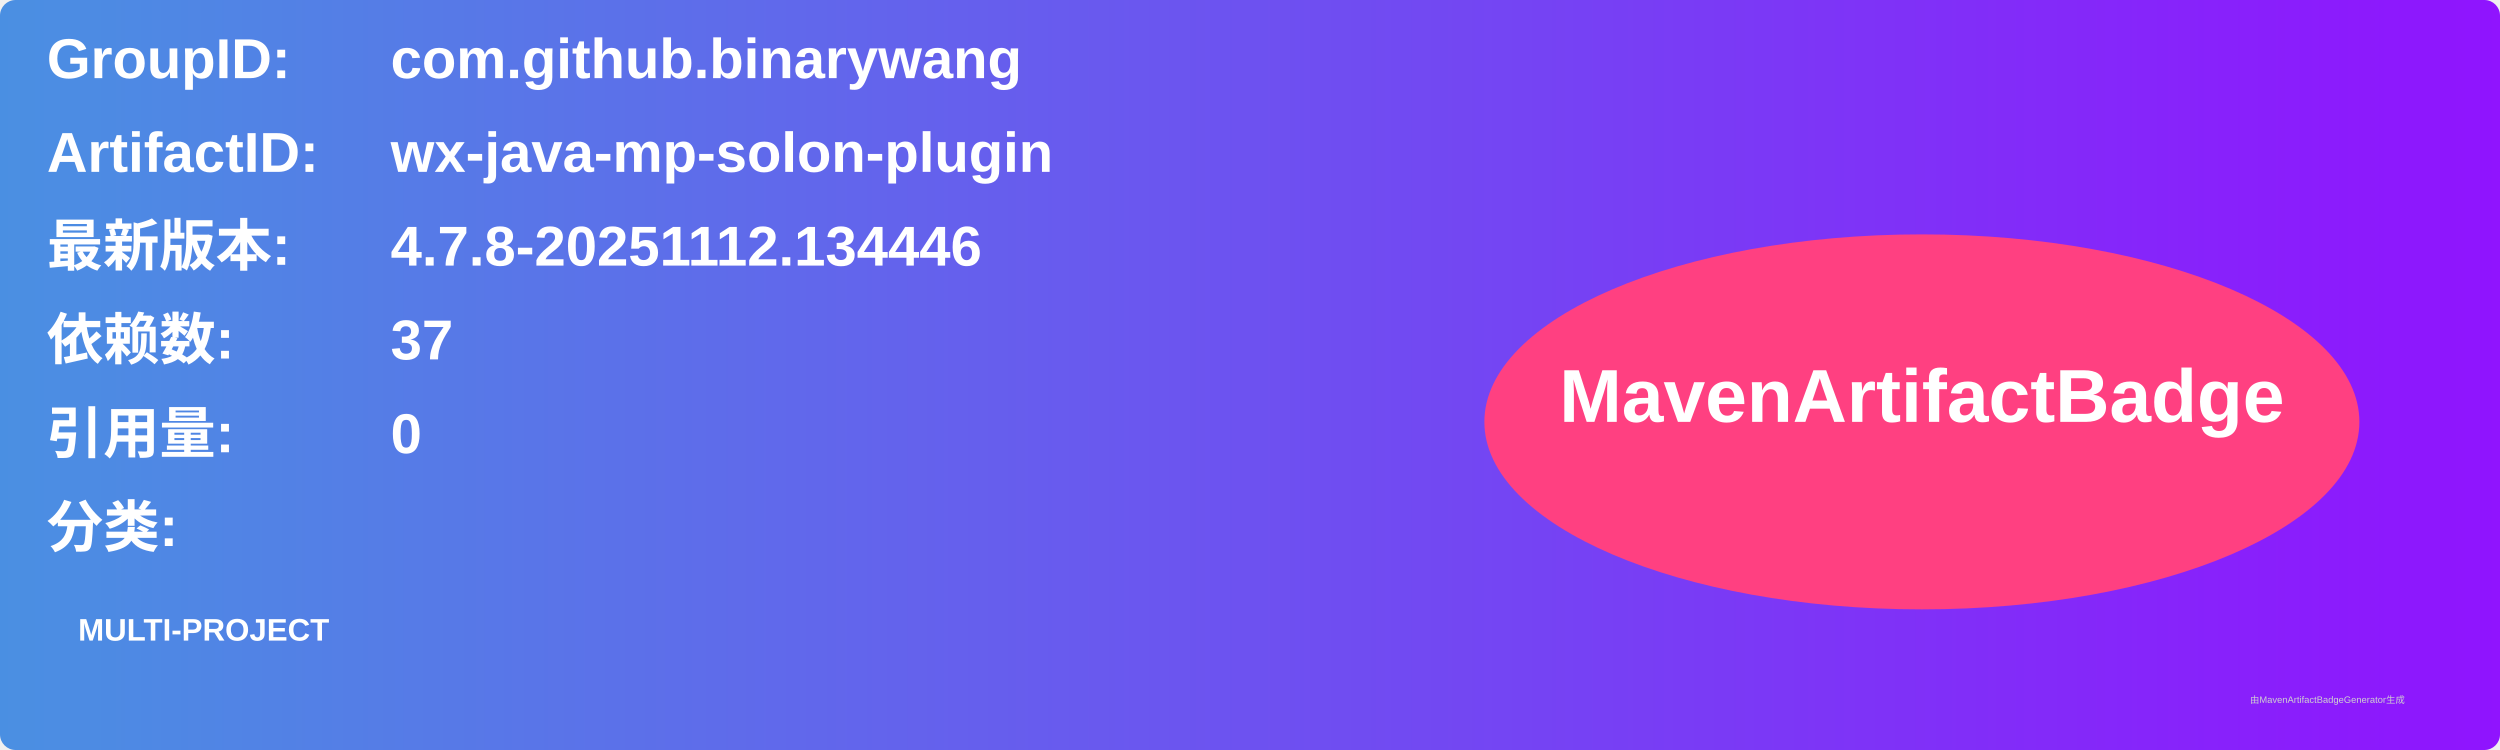
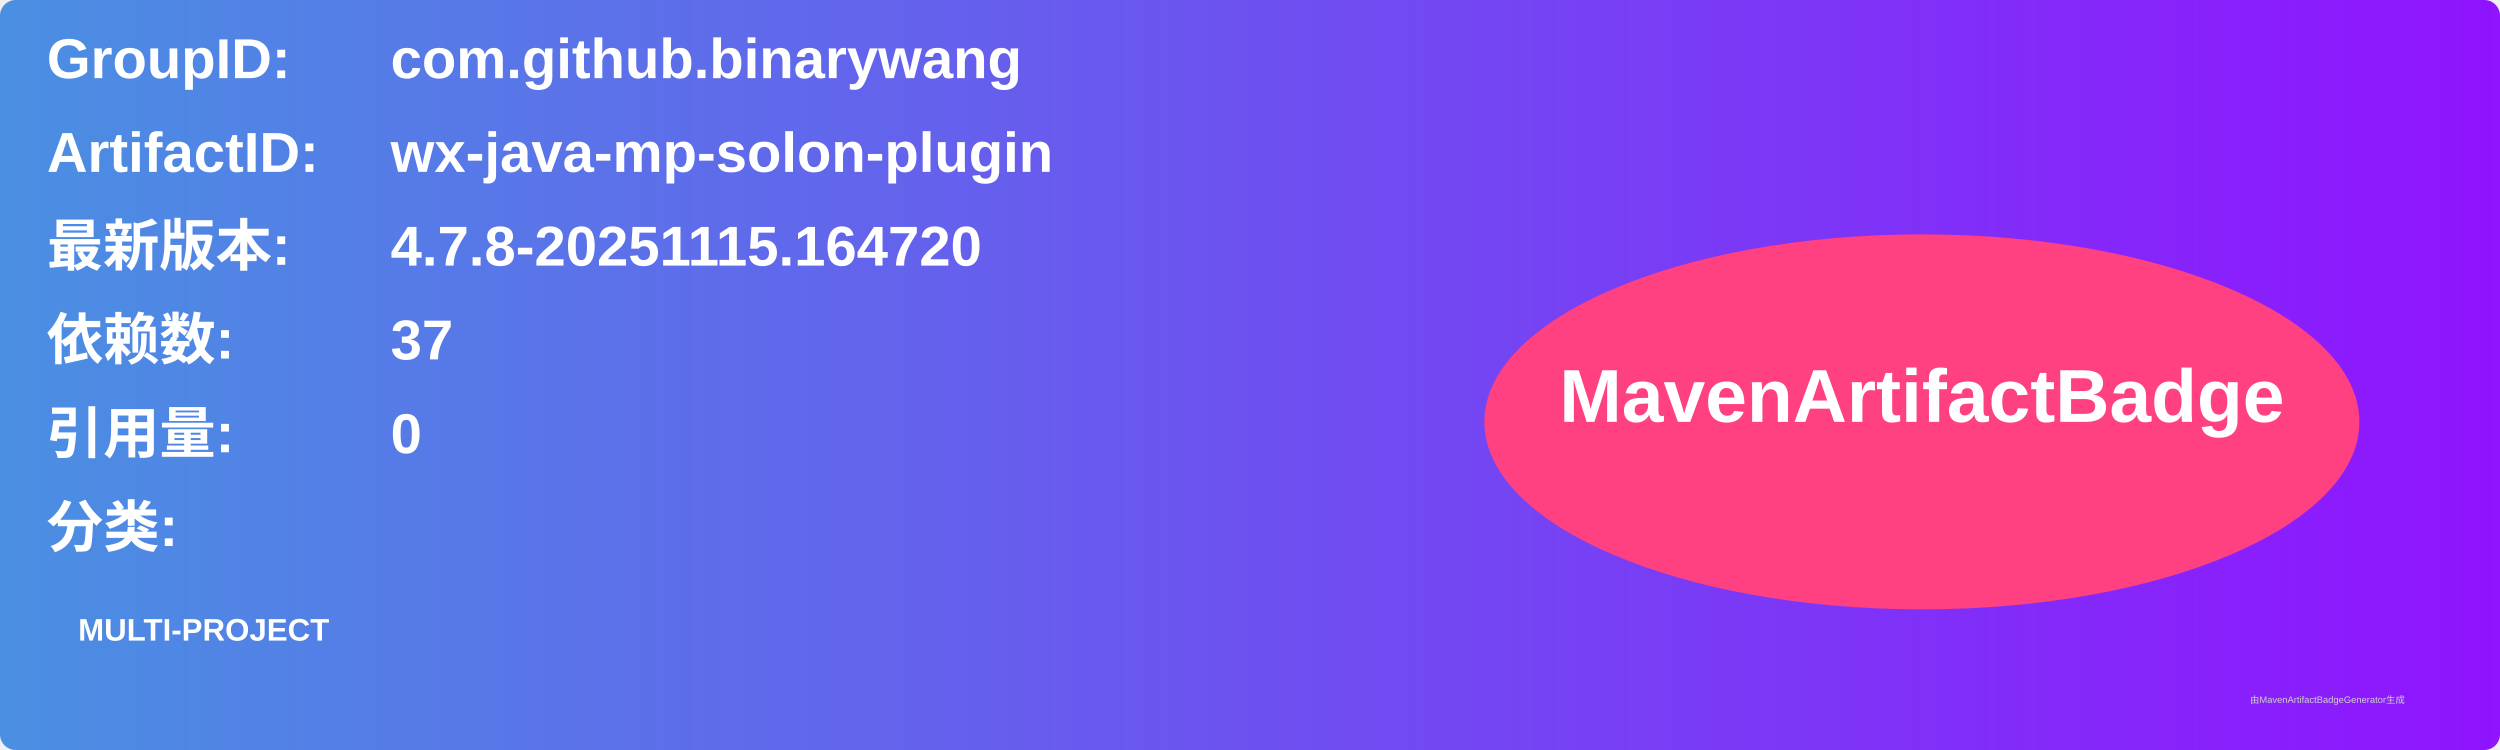
<svg xmlns="http://www.w3.org/2000/svg" width="800" height="240" viewBox="0 0 800 240">
  <linearGradient id="grad" x1="0%" y1="0%" x2="100%" y2="0%">
    <stop offset="0%" stop-color="#4a90e2" />
    <stop offset="100%" stop-color="#9013fe" />
  </linearGradient>
  <rect width="100%" height="100%" rx="5" ry="5" fill="url(#grad)" />
  <g transform="translate(15, 15)">
    <text x="0" y="10" font-family="Arial" font-size="18" fill="white" font-weight="bold" width="260">GroupID:</text>
    <text x="110" y="10" font-family="Arial" font-size="18" fill="white" font-weight="bold" width="460">com.github.binarywang</text>
    <text x="0" y="40" font-family="Arial" font-size="18" fill="white" font-weight="bold" width="260">ArtifactID:</text>
    <text x="110" y="40" font-family="Arial" font-size="18" fill="white" font-weight="bold" width="460">wx-java-mp-solon-plugin</text>
    <text x="0" y="70" font-family="Arial" font-size="18" fill="white" font-weight="bold">最新版本:</text>
    <text x="110" y="70" font-family="Arial" font-size="18" fill="white" font-weight="bold">
-       <tspan font-weight="bold">4.7.8-20251112.134446</tspan>
+       <tspan font-weight="bold">4.7.8-20251115.164720</tspan>
    </text>
    <text x="0" y="100" font-family="Arial" font-size="18" fill="white" font-weight="bold">依赖数: </text>
    <text x="110" y="100" font-family="Arial" font-size="18" fill="white">
      <tspan font-weight="bold">37</tspan>
    </text>
    <text x="0" y="130" font-family="Arial" font-size="18" fill="white" font-weight="bold">引用量: </text>
    <text x="110" y="130" font-family="Arial" font-size="18" fill="white">
      <tspan font-weight="bold">0</tspan>
    </text>
    <text x="0" y="160" font-family="Arial" font-size="18" fill="white" font-weight="bold">分类:</text>
    <text x="10" y="190" font-family="Arial" font-size="10" fill="white">
      <tspan font-weight="bold">MULTI-PROJECT</tspan>
    </text>
    <ellipse cx="600" cy="120" rx="140" ry="60" fill="#ff4081" />
    <text x="600" y="120" text-anchor="middle" font-family="Arial" font-size="24" fill="white" font-weight="bold">MavenArtifactBadge</text>
  </g>
  <text x="720" y="225" font-family="Arial" font-size="3" fill="#d0d0d0">由MavenArtifactBadgeGenerator生成</text>
</svg>
